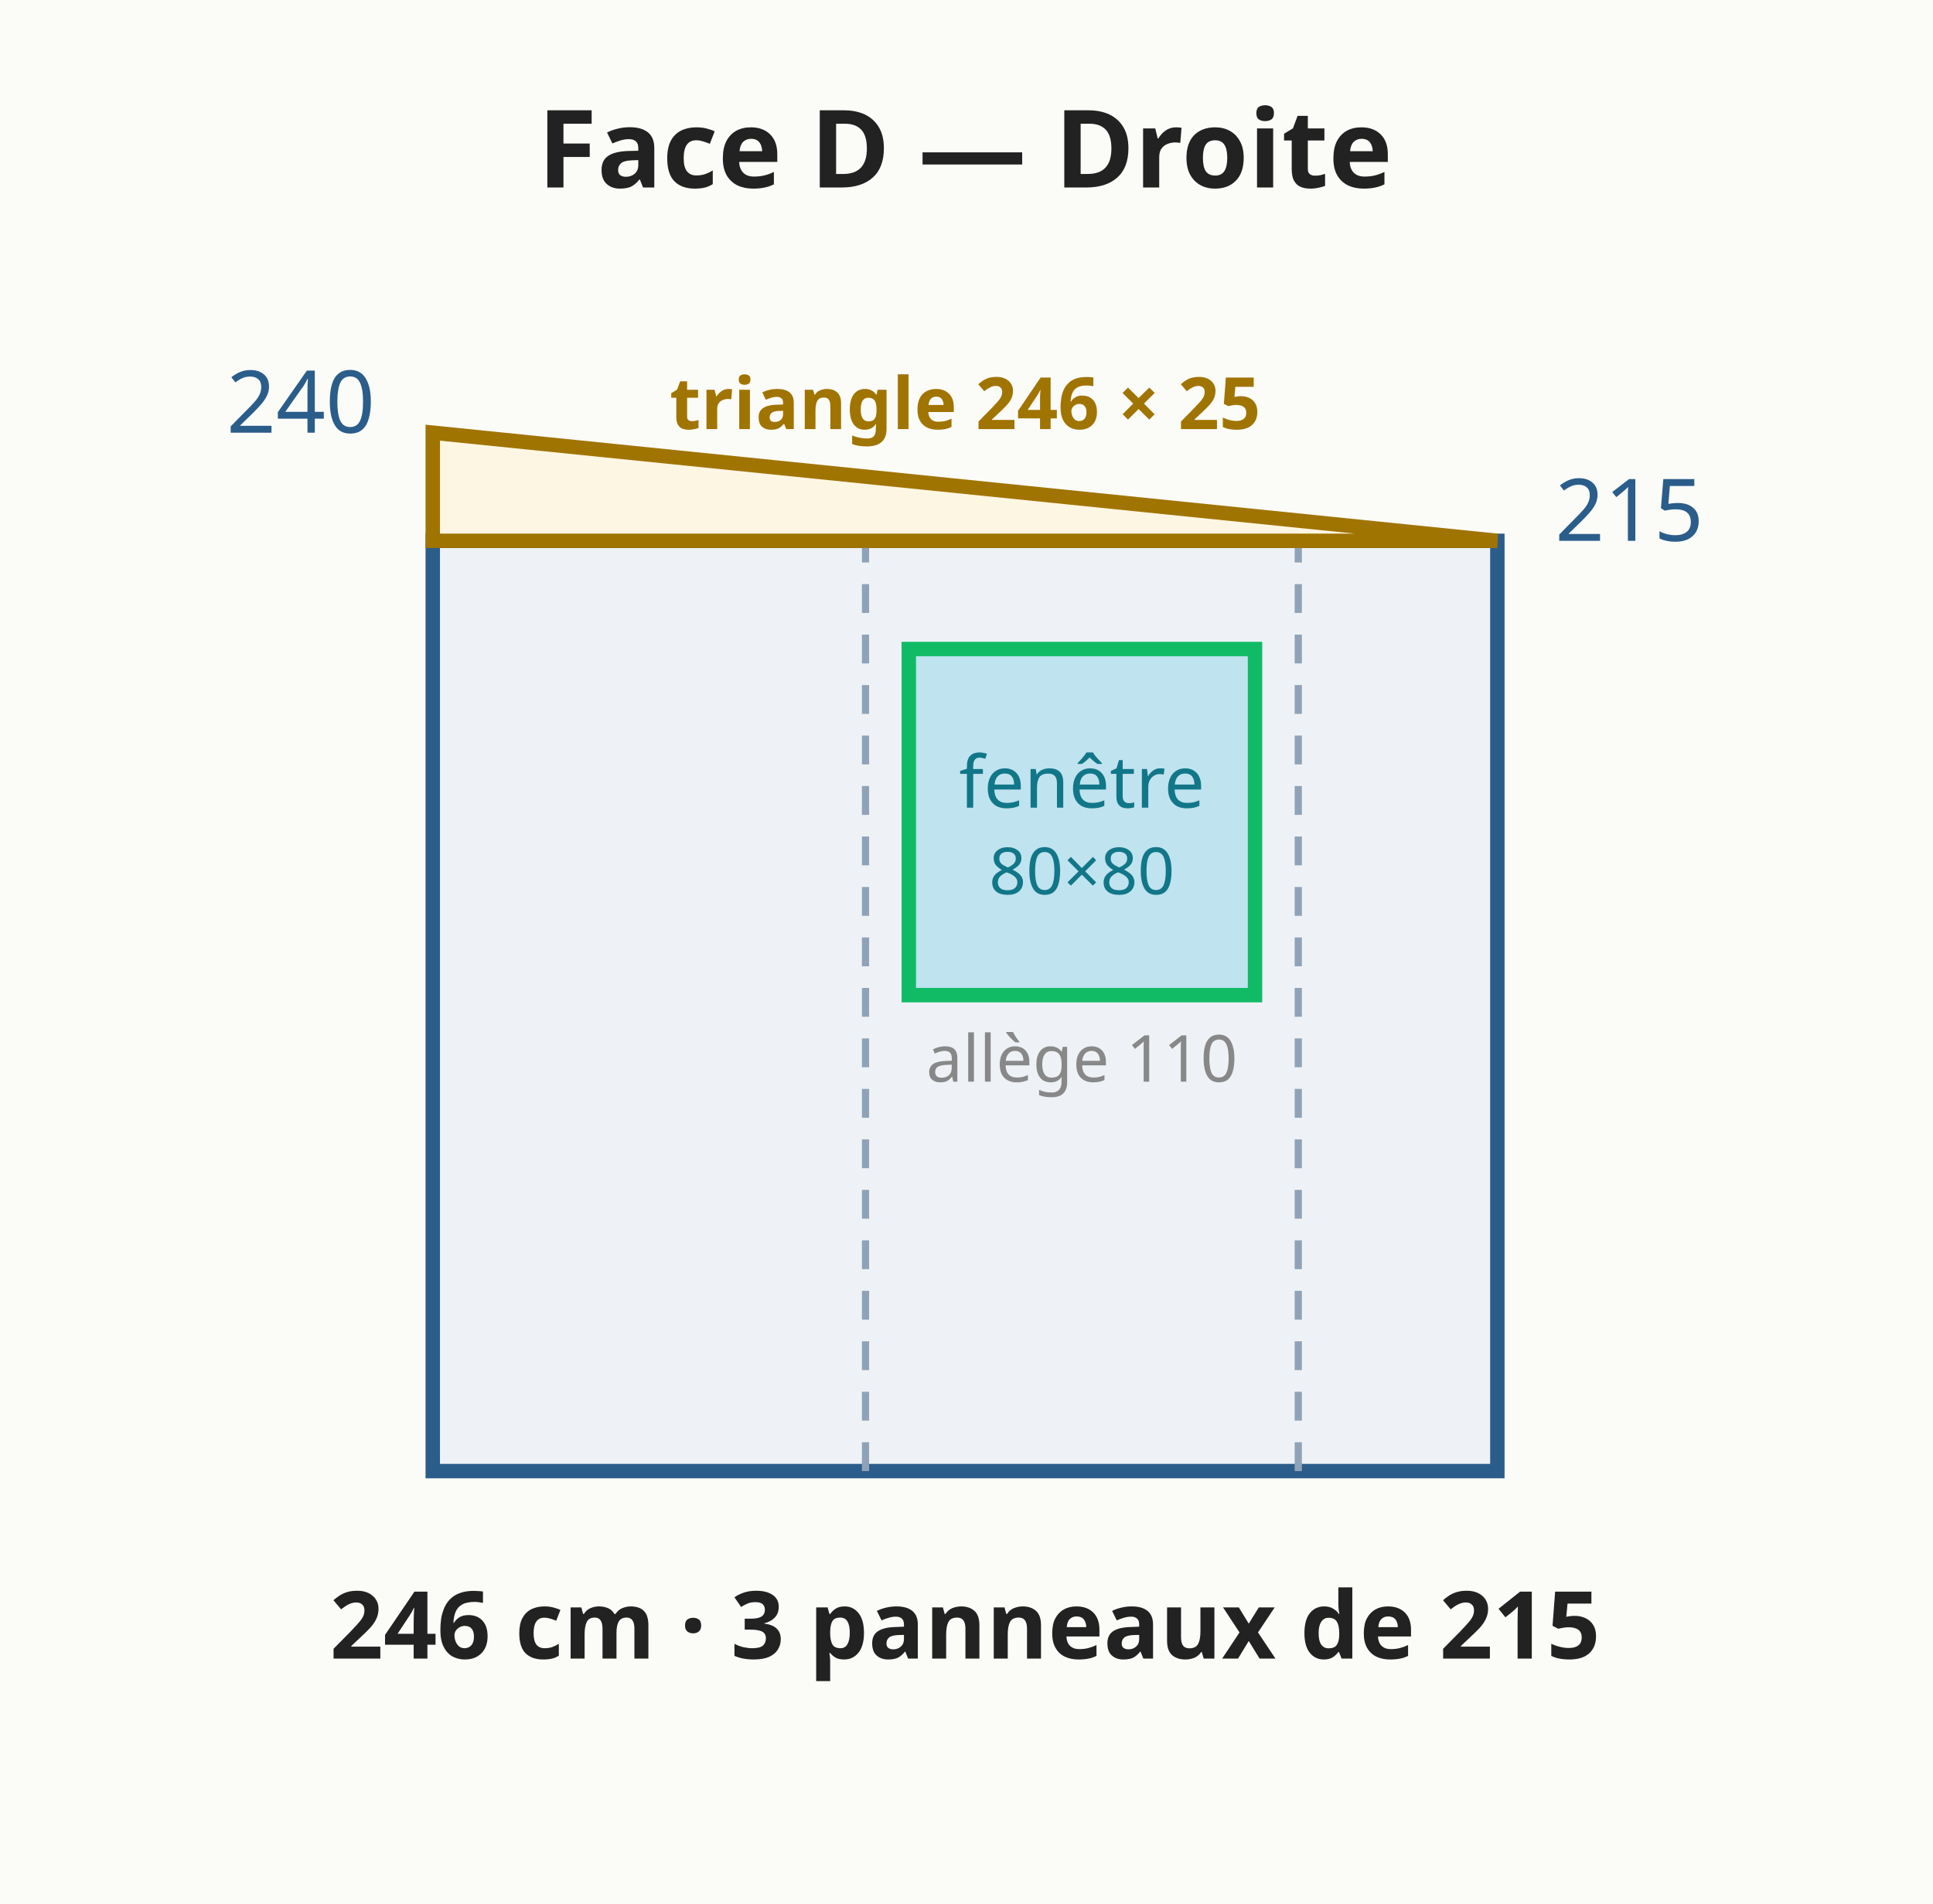
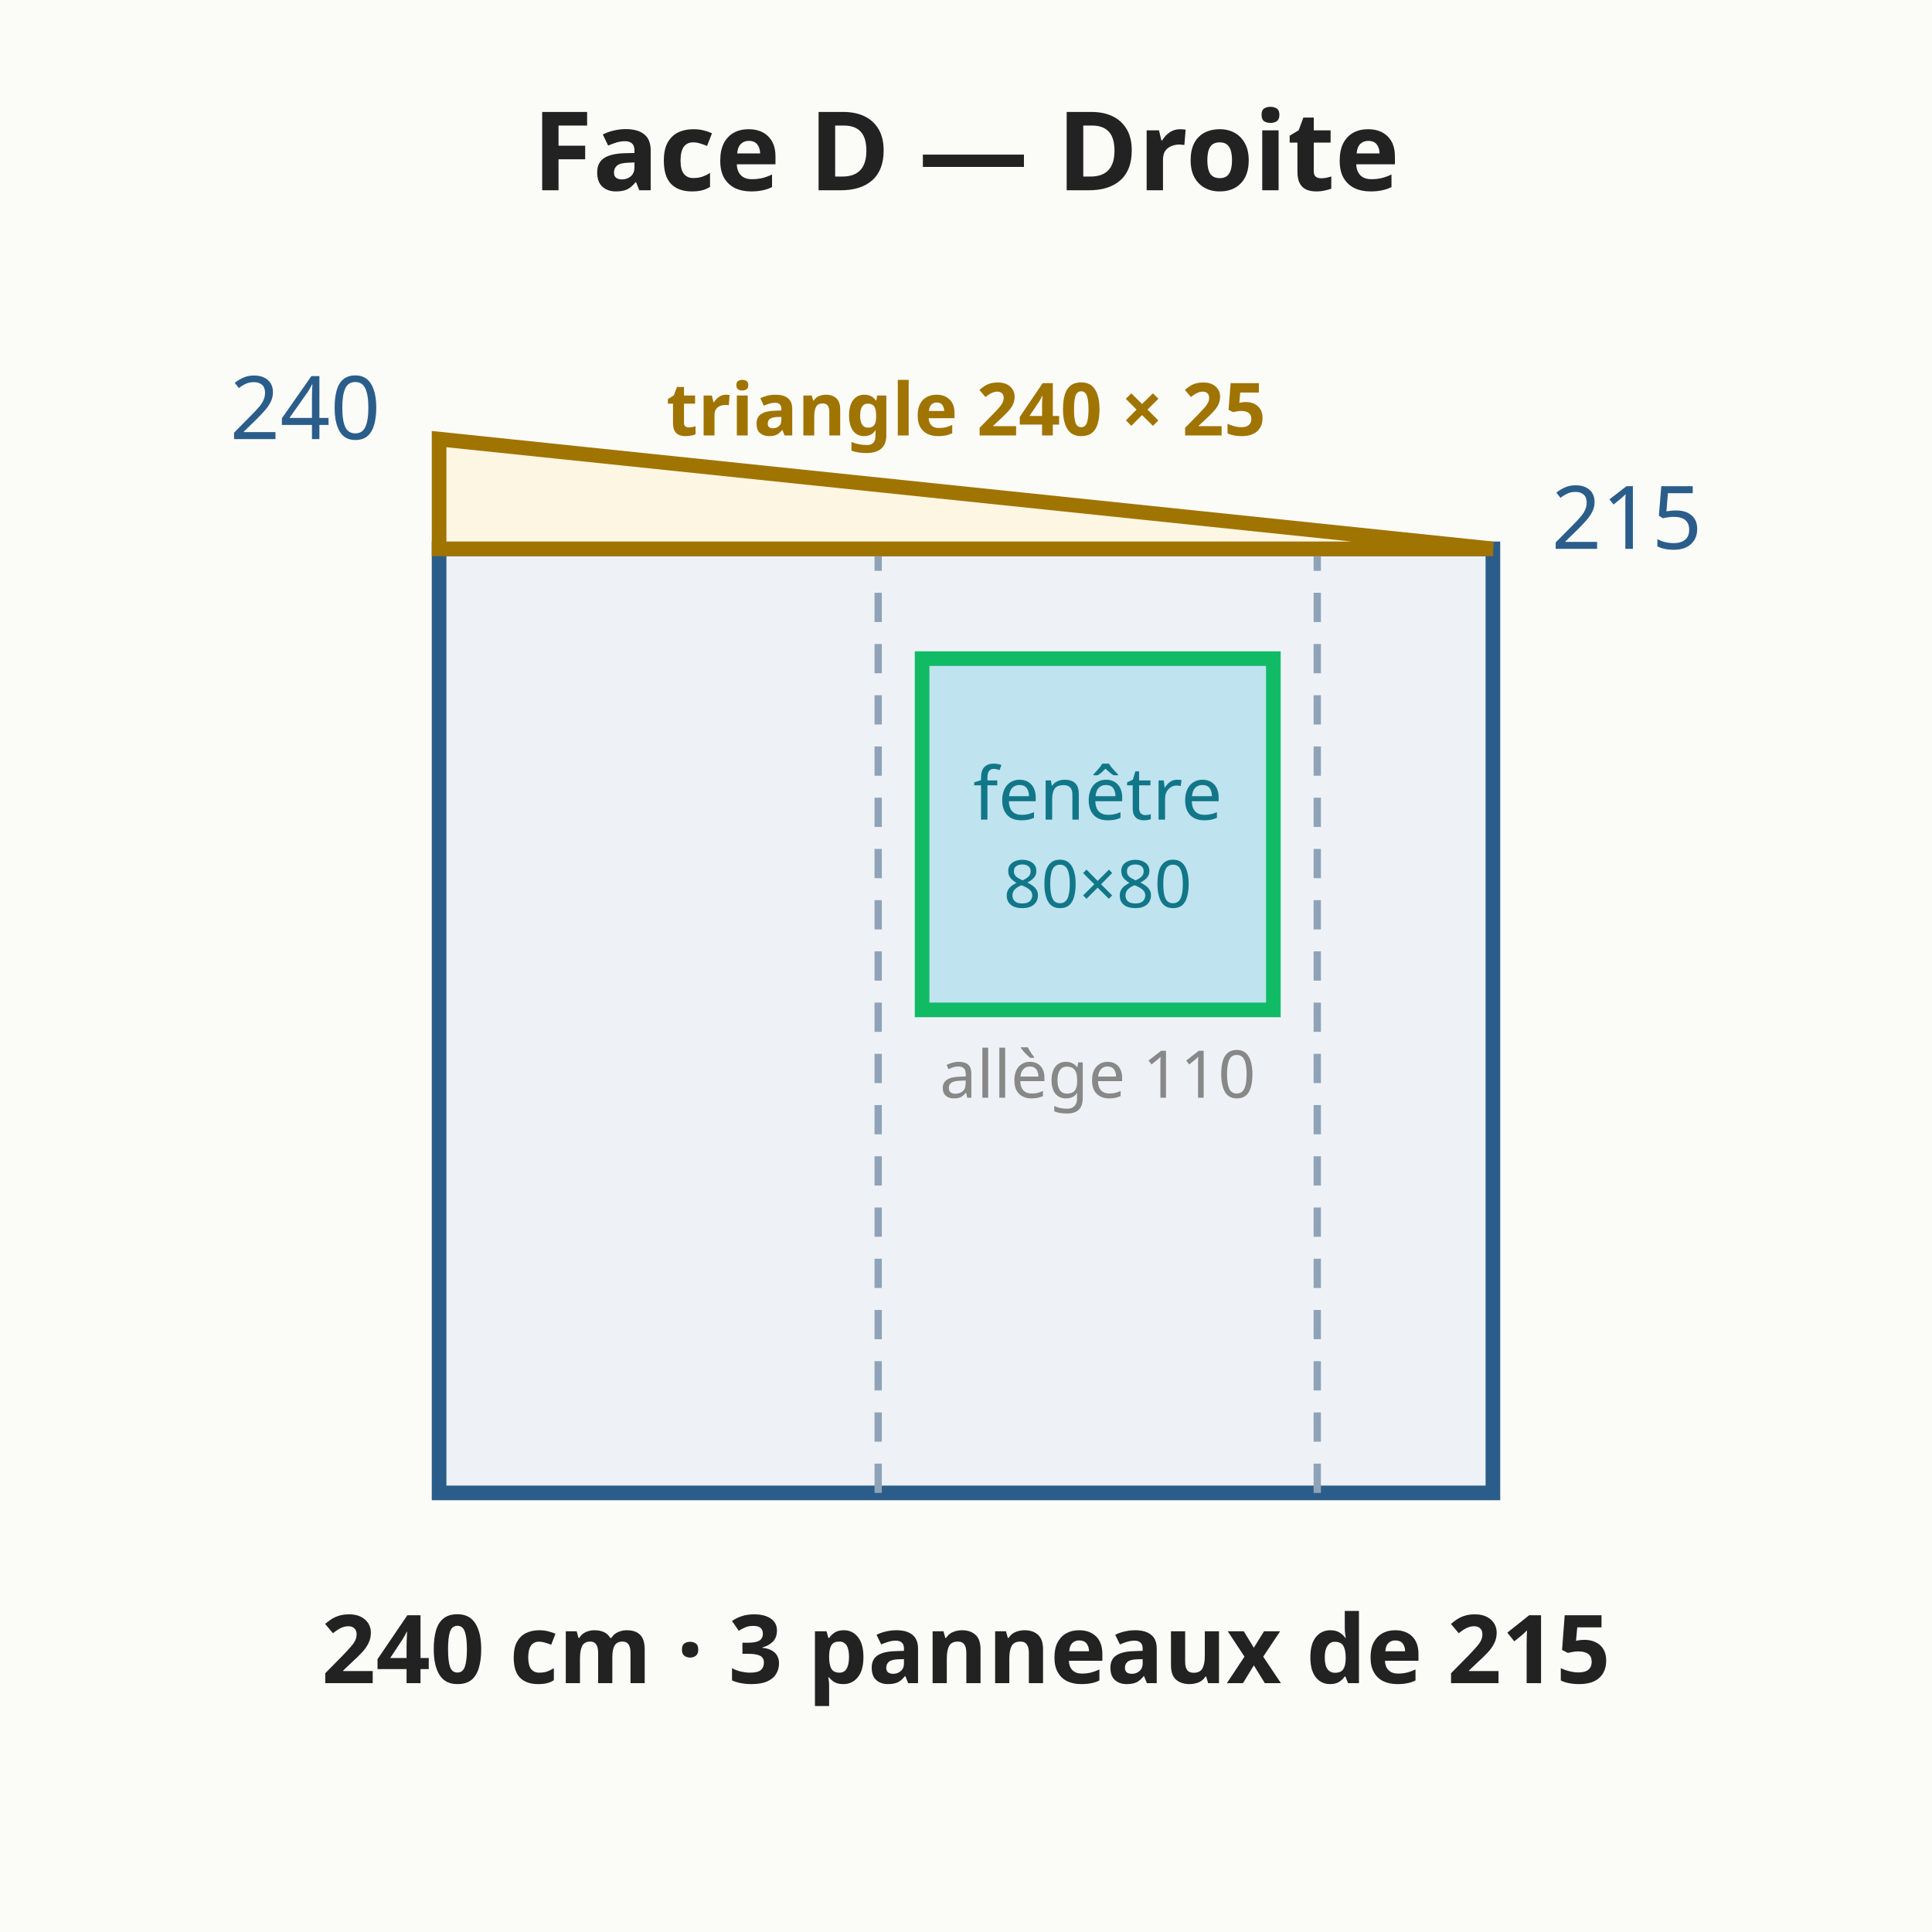
- <svg xmlns="http://www.w3.org/2000/svg" viewBox="0 0 268 264" font-family="system-ui,sans-serif" font-size="13">
-   <rect width="268" height="264" fill="#fbfbf8" />
-   <polygon points="60.0,204.0 207.6,204.0 207.6,75.0 60.0,75.0" fill="#eef2f6" stroke="#2b5d8a" stroke-width="2" />
+ <svg xmlns="http://www.w3.org/2000/svg" viewBox="0 0 264 264" font-family="system-ui,sans-serif" font-size="13">
+   <rect width="264" height="264" fill="#fbfbf8" />
+   <polygon points="60.0,204.0 204.0,204.0 204.0,75.0 60.0,75.0" fill="#eef2f6" stroke="#2b5d8a" stroke-width="2" />
  <line x1="120.0" y1="204.0" x2="120.0" y2="75.0" stroke="#8fa3b8" stroke-width="1" stroke-dasharray="4 3" />
  <line x1="180.0" y1="204.0" x2="180.0" y2="75.0" stroke="#8fa3b8" stroke-width="1" stroke-dasharray="4 3" />
-   <polygon points="60.0,75.0 207.6,75.0 207.6,75.0 60.0,60.0" fill="#fdf6e3" stroke="#a07400" stroke-width="2" />
-   <text x="133.8" y="59.5" text-anchor="middle" fill="#a07400" font-size="10" font-weight="bold">triangle 246 × 25</text>
+   <polygon points="60.0,75.0 204.0,75.0 204.0,75.0 60.0,60.0" fill="#fdf6e3" stroke="#a07400" stroke-width="2" />
+   <text x="132.0" y="59.5" text-anchor="middle" fill="#a07400" font-size="10" font-weight="bold">triangle 240 × 25</text>
  <rect x="126.0" y="90.0" width="48.0" height="48.0" fill="#bfe3ef" stroke="#1b6" stroke-width="2" />
  <text x="150.0" y="112.0" text-anchor="middle" fill="#178" font-size="10" font-weight="normal">fenêtre</text>
  <text x="150.0" y="124.0" text-anchor="middle" fill="#178" font-size="9" font-weight="normal">80×80</text>
  <text x="150.0" y="150.0" text-anchor="middle" fill="#888" font-size="9" font-weight="normal">allège 110</text>
-   <text x="133.8" y="230.0" text-anchor="middle" fill="#222" font-size="13" font-weight="bold">246 cm · 3 panneaux de 215</text>
+   <text x="132.0" y="230.0" text-anchor="middle" fill="#222" font-size="13" font-weight="bold">240 cm · 3 panneaux de 215</text>
  <text x="52.0" y="60.0" text-anchor="end" fill="#2b5d8a" font-size="12" font-weight="normal">240</text>
-   <text x="215.6" y="75.0" text-anchor="start" fill="#2b5d8a" font-size="12" font-weight="normal">215</text>
-   <text x="133.8" y="26.0" text-anchor="middle" fill="#222" font-size="15" font-weight="bold">Face D — Droite</text>
+   <text x="212.0" y="75.0" text-anchor="start" fill="#2b5d8a" font-size="12" font-weight="normal">215</text>
+   <text x="132.0" y="26.0" text-anchor="middle" fill="#222" font-size="15" font-weight="bold">Face D — Droite</text>
</svg>
